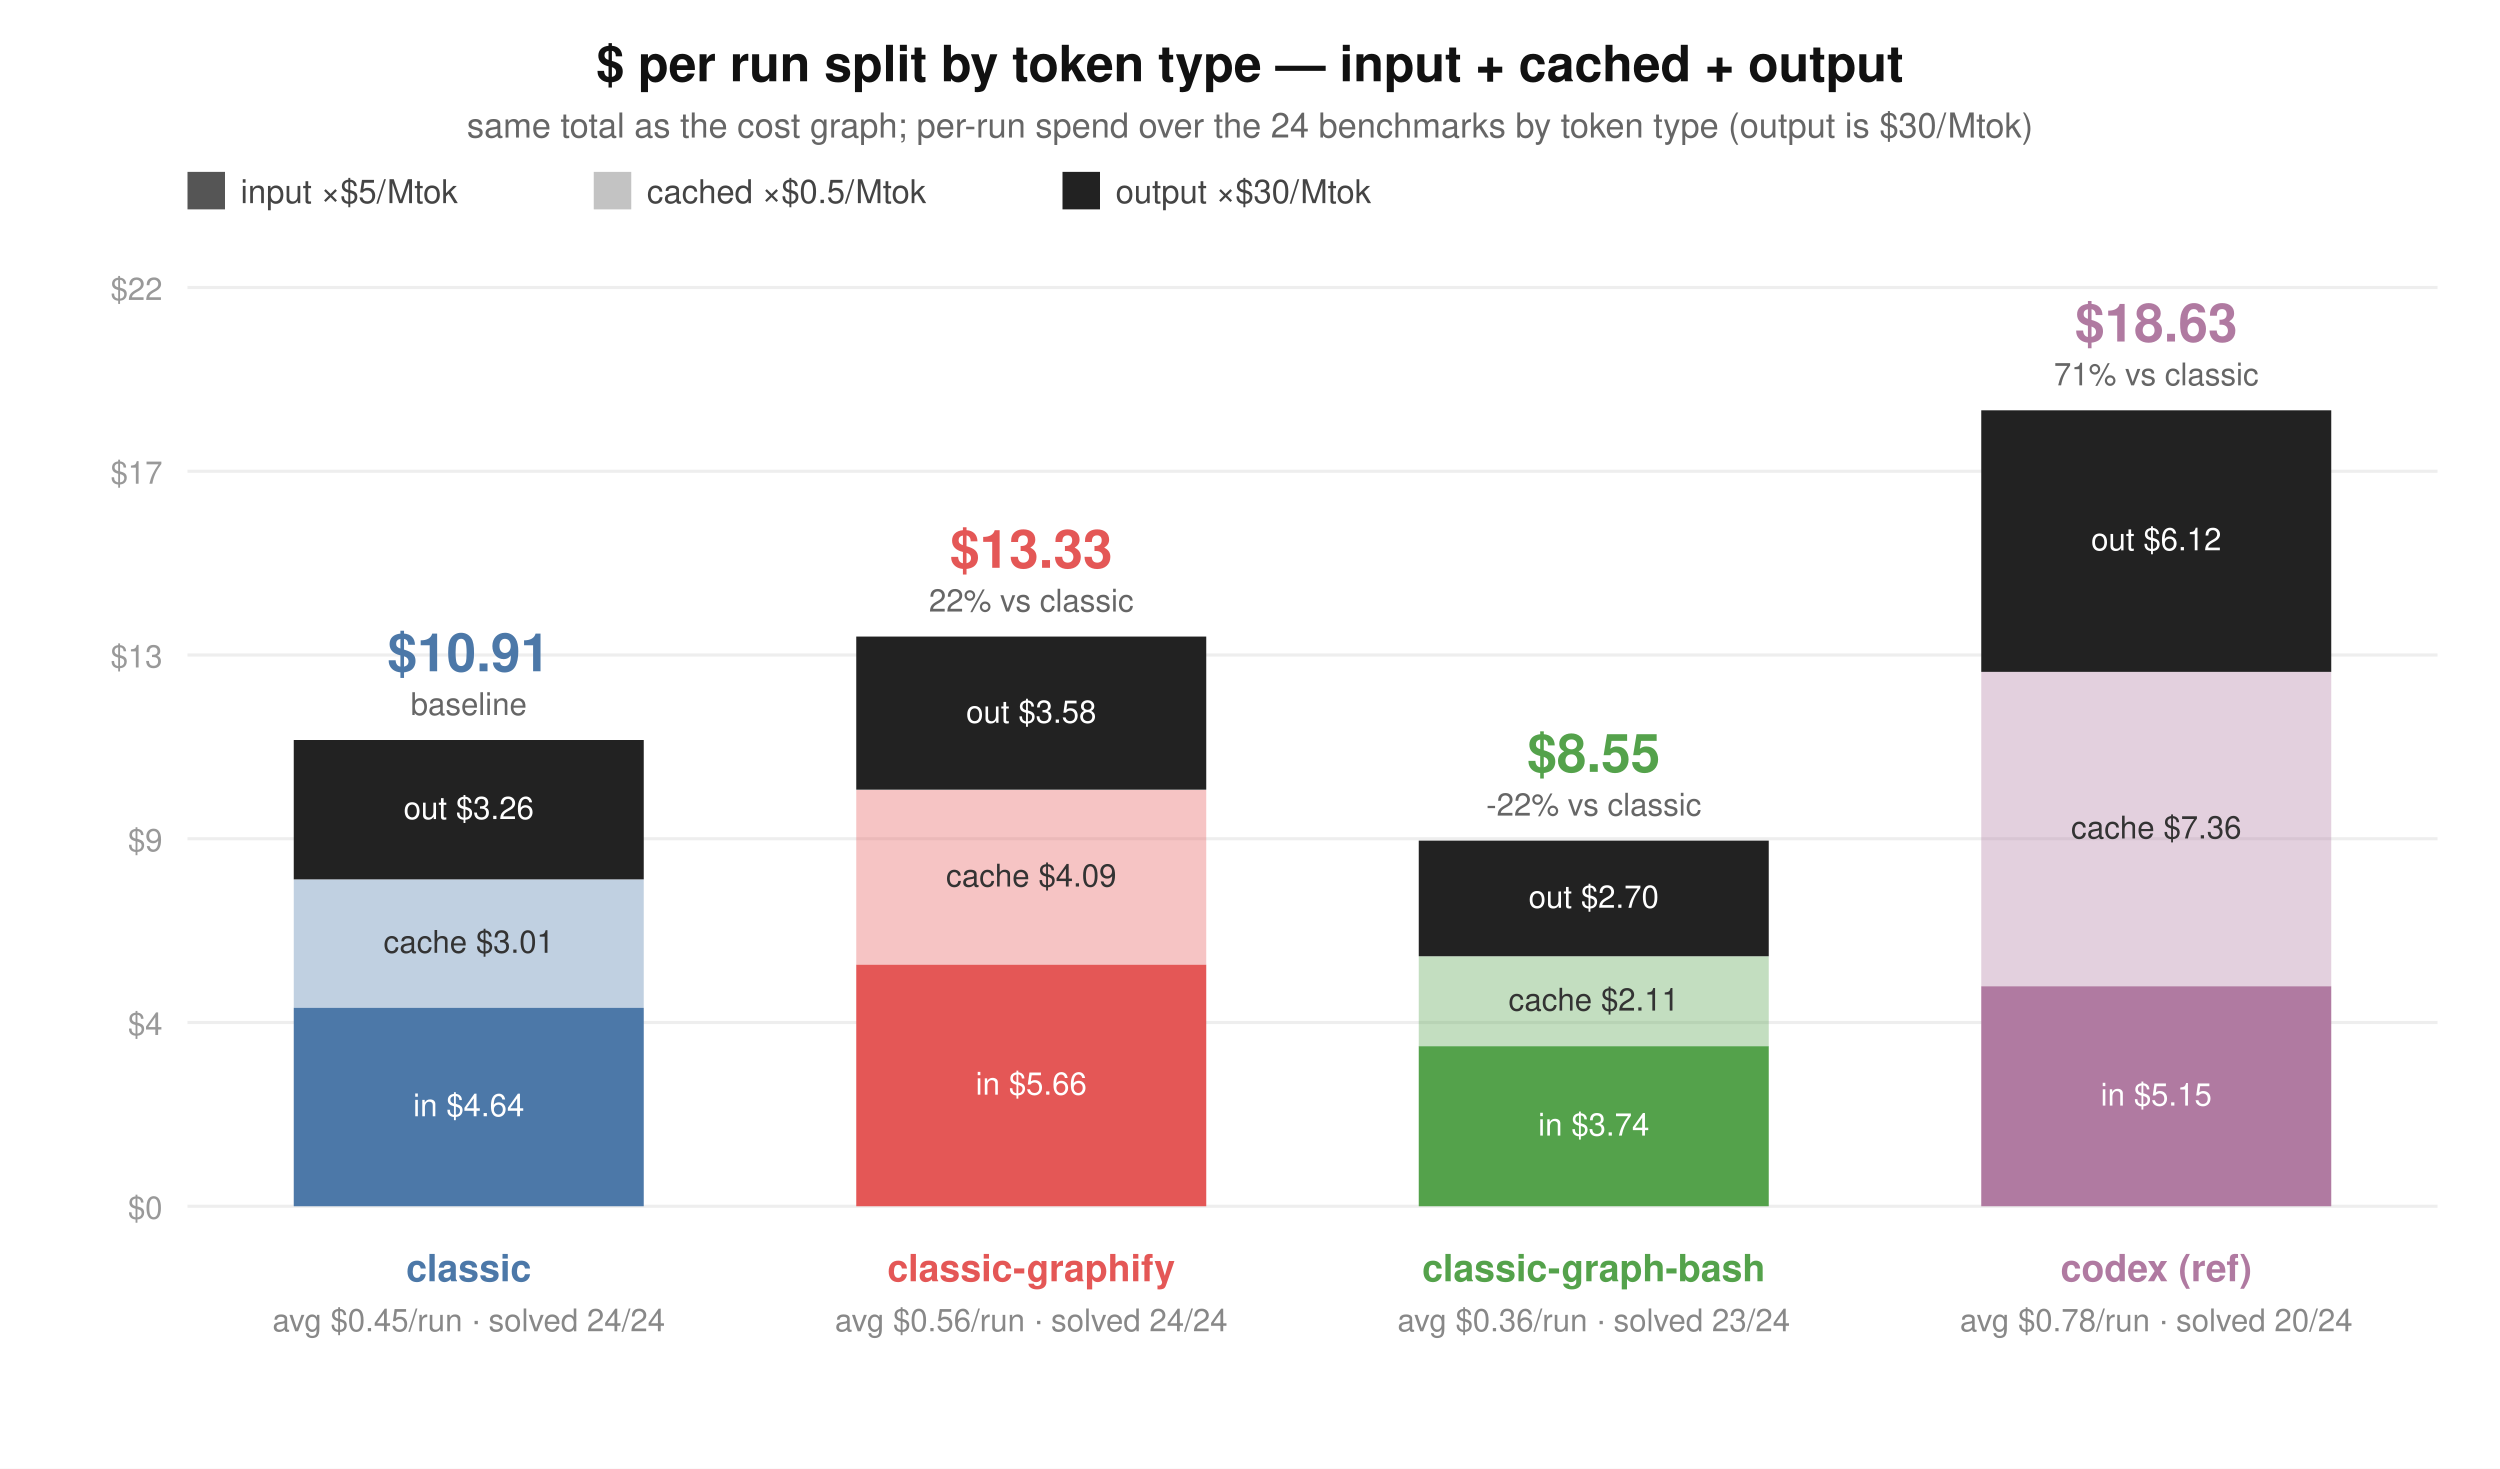
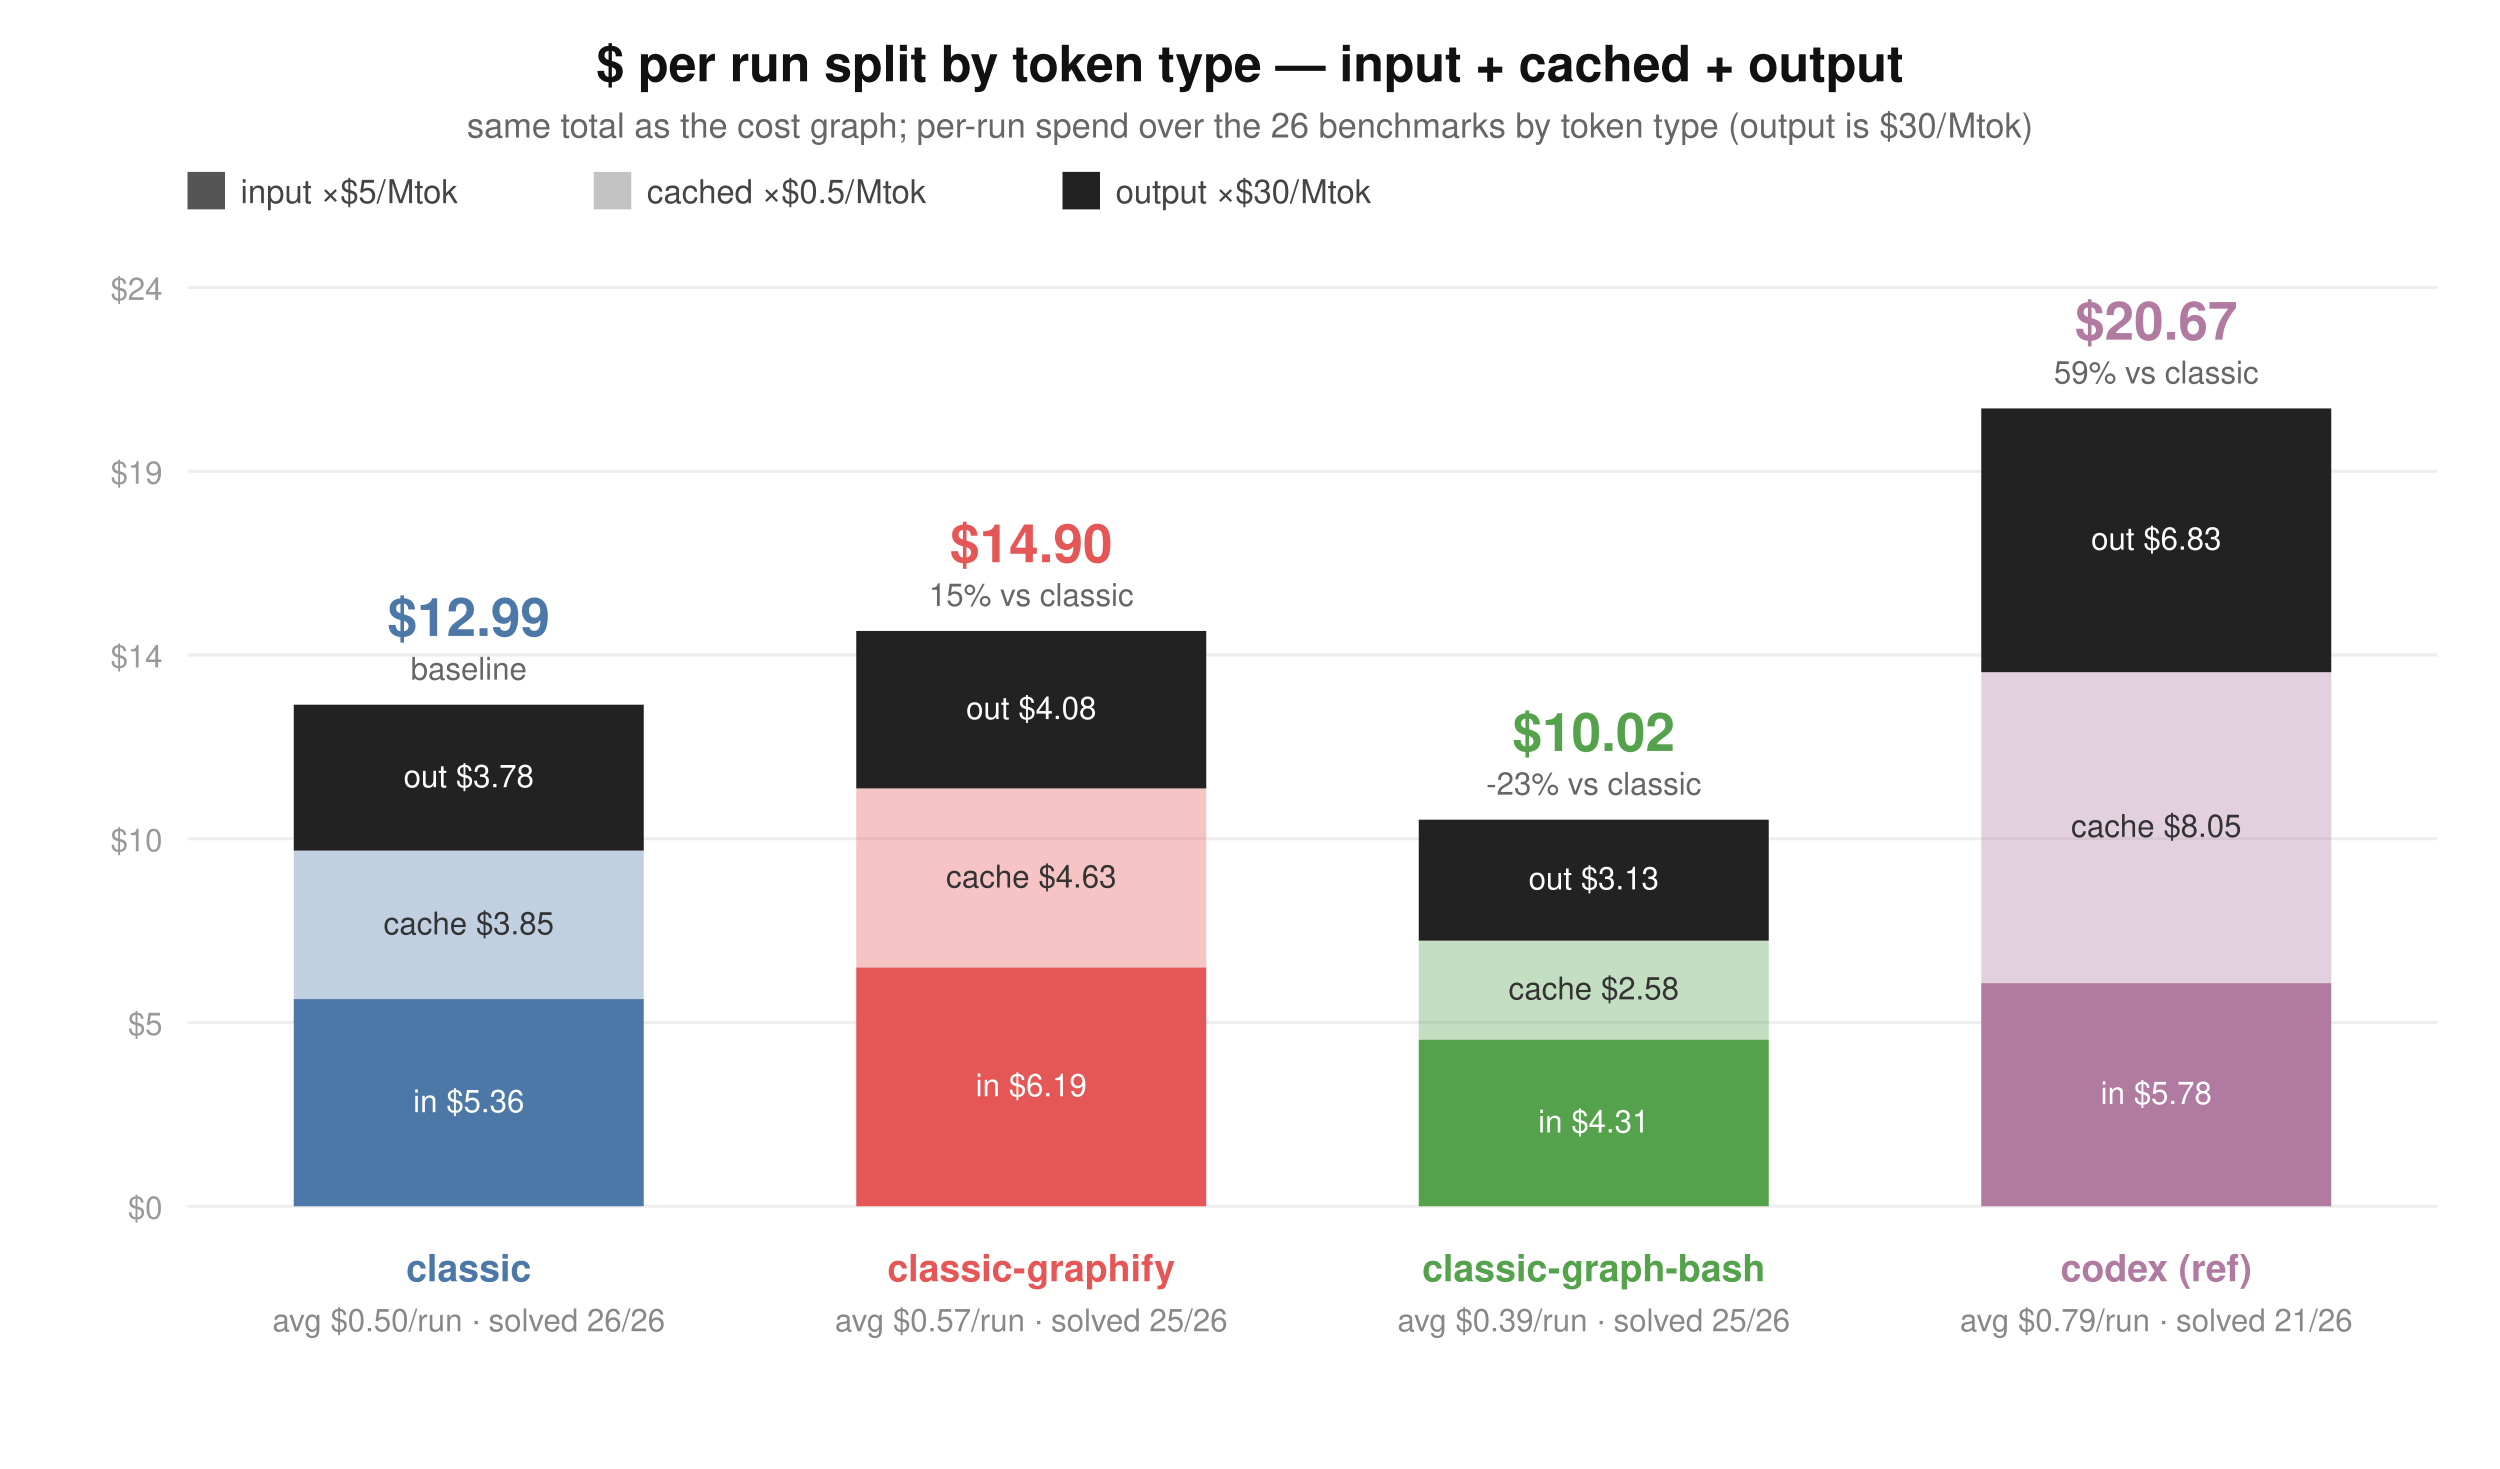
<svg xmlns="http://www.w3.org/2000/svg" width="800" height="470" viewBox="0 0 800 470" font-family="system-ui,Segoe UI,Helvetica,Arial,sans-serif">
  <rect width="800" height="470" fill="#ffffff" />
  <text x="400" y="26" text-anchor="middle" font-size="16" font-weight="600" fill="#111">$ per run split by token type — input + cached + output</text>
-   <text x="400" y="44" text-anchor="middle" font-size="11" fill="#666">same total as the cost graph; per-run spend over the 24 benchmarks by token type (output is $30/Mtok)</text>
+   <text x="400" y="44" text-anchor="middle" font-size="11" fill="#666">same total as the cost graph; per-run spend over the 26 benchmarks by token type (output is $30/Mtok)</text>
  <rect x="60" y="55" width="12" height="12" fill="#555" />
  <text x="77" y="65" font-size="10.5" fill="#444">input ×$5/Mtok</text>
  <rect x="190" y="55" width="12" height="12" fill="#555" fill-opacity="0.35" />
  <text x="207" y="65" font-size="10.5" fill="#444">cached ×$0.5/Mtok</text>
  <rect x="340" y="55" width="12" height="12" fill="#222" />
  <text x="357" y="65" font-size="10.5" fill="#444">output ×$30/Mtok</text>
  <line x1="60" y1="386.0" x2="780" y2="386.0" stroke="#eee" />
  <text x="52" y="390.0" text-anchor="end" font-size="10" fill="#999">$0</text>
  <line x1="60" y1="327.2" x2="780" y2="327.2" stroke="#eee" />
-   <text x="52" y="331.2" text-anchor="end" font-size="10" fill="#999">$4</text>
+   <text x="52" y="331.2" text-anchor="end" font-size="10" fill="#999">$5</text>
  <line x1="60" y1="268.4" x2="780" y2="268.4" stroke="#eee" />
-   <text x="52" y="272.4" text-anchor="end" font-size="10" fill="#999">$9</text>
+   <text x="52" y="272.4" text-anchor="end" font-size="10" fill="#999">$10</text>
  <line x1="60" y1="209.6" x2="780" y2="209.6" stroke="#eee" />
-   <text x="52" y="213.6" text-anchor="end" font-size="10" fill="#999">$13</text>
+   <text x="52" y="213.6" text-anchor="end" font-size="10" fill="#999">$14</text>
  <line x1="60" y1="150.8" x2="780" y2="150.8" stroke="#eee" />
-   <text x="52" y="154.8" text-anchor="end" font-size="10" fill="#999">$17</text>
+   <text x="52" y="154.8" text-anchor="end" font-size="10" fill="#999">$19</text>
  <line x1="60" y1="92.0" x2="780" y2="92.0" stroke="#eee" />
-   <text x="52" y="96.0" text-anchor="end" font-size="10" fill="#999">$22</text>
-   <rect x="94" y="322.5" width="112" height="63.5" fill="#4C78A8" />
-   <rect x="94" y="281.4" width="112" height="41.1" fill="#4C78A8" fill-opacity="0.35" />
-   <rect x="94" y="236.8" width="112" height="44.6" fill="#222" />
-   <text x="150" y="357.2" text-anchor="middle" font-size="10" fill="#fff">in $4.64</text>
-   <text x="150" y="304.9" text-anchor="middle" font-size="10" fill="#333">cache $3.01</text>
-   <text x="150" y="262.1" text-anchor="middle" font-size="10" fill="#fff">out $3.26</text>
-   <text x="150" y="214.8" text-anchor="middle" font-size="17" font-weight="700" fill="#4C78A8">$10.91</text>
-   <text x="150" y="228.8" text-anchor="middle" font-size="10" fill="#666">baseline</text>
+   <text x="52" y="96.0" text-anchor="end" font-size="10" fill="#999">$24</text>
+   <rect x="94" y="319.7" width="112" height="66.3" fill="#4C78A8" />
+   <rect x="94" y="272.2" width="112" height="47.5" fill="#4C78A8" fill-opacity="0.35" />
+   <rect x="94" y="225.5" width="112" height="46.7" fill="#222" />
+   <text x="150" y="355.9" text-anchor="middle" font-size="10" fill="#fff">in $5.36</text>
+   <text x="150" y="299.0" text-anchor="middle" font-size="10" fill="#333">cache $3.85</text>
+   <text x="150" y="251.9" text-anchor="middle" font-size="10" fill="#fff">out $3.78</text>
+   <text x="150" y="203.5" text-anchor="middle" font-size="17" font-weight="700" fill="#4C78A8">$12.99</text>
+   <text x="150" y="217.5" text-anchor="middle" font-size="10" fill="#666">baseline</text>
  <text x="150" y="410" text-anchor="middle" font-size="12" font-weight="600" fill="#4C78A8">classic</text>
-   <text x="150" y="426" text-anchor="middle" font-size="10" fill="#888">avg $0.45/run · solved 24/24</text>
-   <rect x="274" y="308.7" width="112" height="77.3" fill="#E45756" />
-   <rect x="274" y="252.8" width="112" height="55.9" fill="#E45756" fill-opacity="0.35" />
-   <rect x="274" y="203.7" width="112" height="49.0" fill="#222" />
-   <text x="330" y="350.3" text-anchor="middle" font-size="10" fill="#fff">in $5.66</text>
-   <text x="330" y="283.7" text-anchor="middle" font-size="10" fill="#333">cache $4.09</text>
-   <text x="330" y="231.3" text-anchor="middle" font-size="10" fill="#fff">out $3.58</text>
-   <text x="330" y="181.7" text-anchor="middle" font-size="17" font-weight="700" fill="#E45756">$13.33</text>
-   <text x="330" y="195.7" text-anchor="middle" font-size="10" fill="#666">22% vs classic</text>
+   <text x="150" y="426" text-anchor="middle" font-size="10" fill="#888">avg $0.50/run · solved 26/26</text>
+   <rect x="274" y="309.6" width="112" height="76.4" fill="#E45756" />
+   <rect x="274" y="252.3" width="112" height="57.3" fill="#E45756" fill-opacity="0.35" />
+   <rect x="274" y="201.9" width="112" height="50.4" fill="#222" />
+   <text x="330" y="350.8" text-anchor="middle" font-size="10" fill="#fff">in $6.19</text>
+   <text x="330" y="284.0" text-anchor="middle" font-size="10" fill="#333">cache $4.63</text>
+   <text x="330" y="230.1" text-anchor="middle" font-size="10" fill="#fff">out $4.08</text>
+   <text x="330" y="179.9" text-anchor="middle" font-size="17" font-weight="700" fill="#E45756">$14.90</text>
+   <text x="330" y="193.9" text-anchor="middle" font-size="10" fill="#666">15% vs classic</text>
  <text x="330" y="410" text-anchor="middle" font-size="12" font-weight="600" fill="#E45756">classic-graphify</text>
-   <text x="330" y="426" text-anchor="middle" font-size="10" fill="#888">avg $0.56/run · solved 24/24</text>
-   <rect x="454" y="334.8" width="112" height="51.2" fill="#54A24B" />
-   <rect x="454" y="306.0" width="112" height="28.9" fill="#54A24B" fill-opacity="0.35" />
-   <rect x="454" y="269.0" width="112" height="37.0" fill="#222" />
-   <text x="510" y="363.4" text-anchor="middle" font-size="10" fill="#fff">in $3.74</text>
-   <text x="510" y="323.4" text-anchor="middle" font-size="10" fill="#333">cache $2.11</text>
-   <text x="510" y="290.5" text-anchor="middle" font-size="10" fill="#fff">out $2.70</text>
-   <text x="510" y="247.0" text-anchor="middle" font-size="17" font-weight="700" fill="#54A24B">$8.55</text>
-   <text x="510" y="261.0" text-anchor="middle" font-size="10" fill="#666">-22% vs classic</text>
+   <text x="330" y="426" text-anchor="middle" font-size="10" fill="#888">avg $0.57/run · solved 25/26</text>
+   <rect x="454" y="332.7" width="112" height="53.3" fill="#54A24B" />
+   <rect x="454" y="300.9" width="112" height="31.8" fill="#54A24B" fill-opacity="0.35" />
+   <rect x="454" y="262.3" width="112" height="38.7" fill="#222" />
+   <text x="510" y="362.4" text-anchor="middle" font-size="10" fill="#fff">in $4.31</text>
+   <text x="510" y="319.8" text-anchor="middle" font-size="10" fill="#333">cache $2.58</text>
+   <text x="510" y="284.6" text-anchor="middle" font-size="10" fill="#fff">out $3.13</text>
+   <text x="510" y="240.3" text-anchor="middle" font-size="17" font-weight="700" fill="#54A24B">$10.02</text>
+   <text x="510" y="254.3" text-anchor="middle" font-size="10" fill="#666">-23% vs classic</text>
  <text x="510" y="410" text-anchor="middle" font-size="12" font-weight="600" fill="#54A24B">classic-graph-bash</text>
-   <text x="510" y="426" text-anchor="middle" font-size="10" fill="#888">avg $0.36/run · solved 23/24</text>
-   <rect x="634" y="315.6" width="112" height="70.4" fill="#B07AA1" />
-   <rect x="634" y="215.0" width="112" height="100.6" fill="#B07AA1" fill-opacity="0.35" />
-   <rect x="634" y="131.3" width="112" height="83.7" fill="#222" />
-   <text x="690" y="353.8" text-anchor="middle" font-size="10" fill="#fff">in $5.15</text>
-   <text x="690" y="268.3" text-anchor="middle" font-size="10" fill="#333">cache $7.36</text>
-   <text x="690" y="176.1" text-anchor="middle" font-size="10" fill="#fff">out $6.12</text>
-   <text x="690" y="109.3" text-anchor="middle" font-size="17" font-weight="700" fill="#B07AA1">$18.63</text>
-   <text x="690" y="123.3" text-anchor="middle" font-size="10" fill="#666">71% vs classic</text>
+   <text x="510" y="426" text-anchor="middle" font-size="10" fill="#888">avg $0.39/run · solved 25/26</text>
+   <rect x="634" y="314.6" width="112" height="71.4" fill="#B07AA1" />
+   <rect x="634" y="215.1" width="112" height="99.5" fill="#B07AA1" fill-opacity="0.35" />
+   <rect x="634" y="130.7" width="112" height="84.4" fill="#222" />
+   <text x="690" y="353.3" text-anchor="middle" font-size="10" fill="#fff">in $5.78</text>
+   <text x="690" y="267.8" text-anchor="middle" font-size="10" fill="#333">cache $8.05</text>
+   <text x="690" y="175.9" text-anchor="middle" font-size="10" fill="#fff">out $6.83</text>
+   <text x="690" y="108.7" text-anchor="middle" font-size="17" font-weight="700" fill="#B07AA1">$20.67</text>
+   <text x="690" y="122.7" text-anchor="middle" font-size="10" fill="#666">59% vs classic</text>
  <text x="690" y="410" text-anchor="middle" font-size="12" font-weight="600" fill="#B07AA1">codex (ref)</text>
-   <text x="690" y="426" text-anchor="middle" font-size="10" fill="#888">avg $0.78/run · solved 20/24</text>
+   <text x="690" y="426" text-anchor="middle" font-size="10" fill="#888">avg $0.79/run · solved 21/26</text>
</svg>
